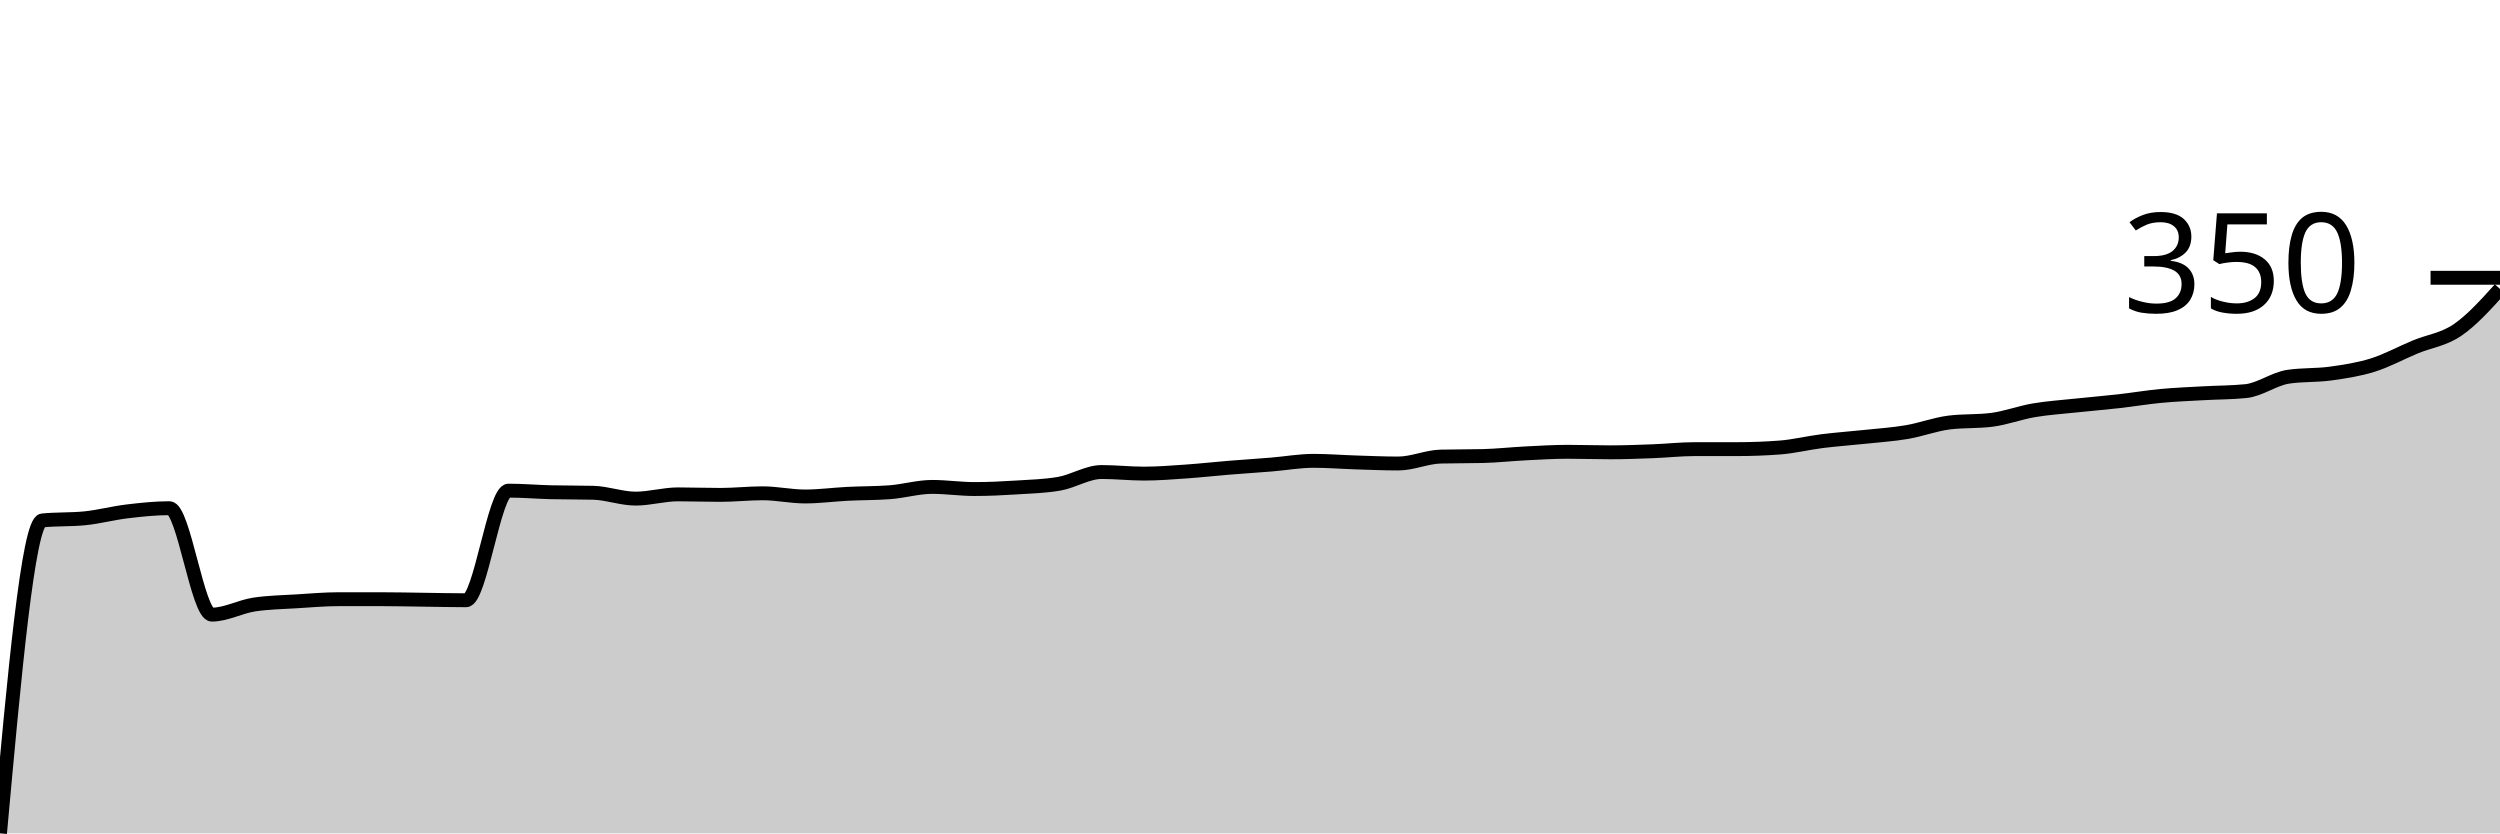
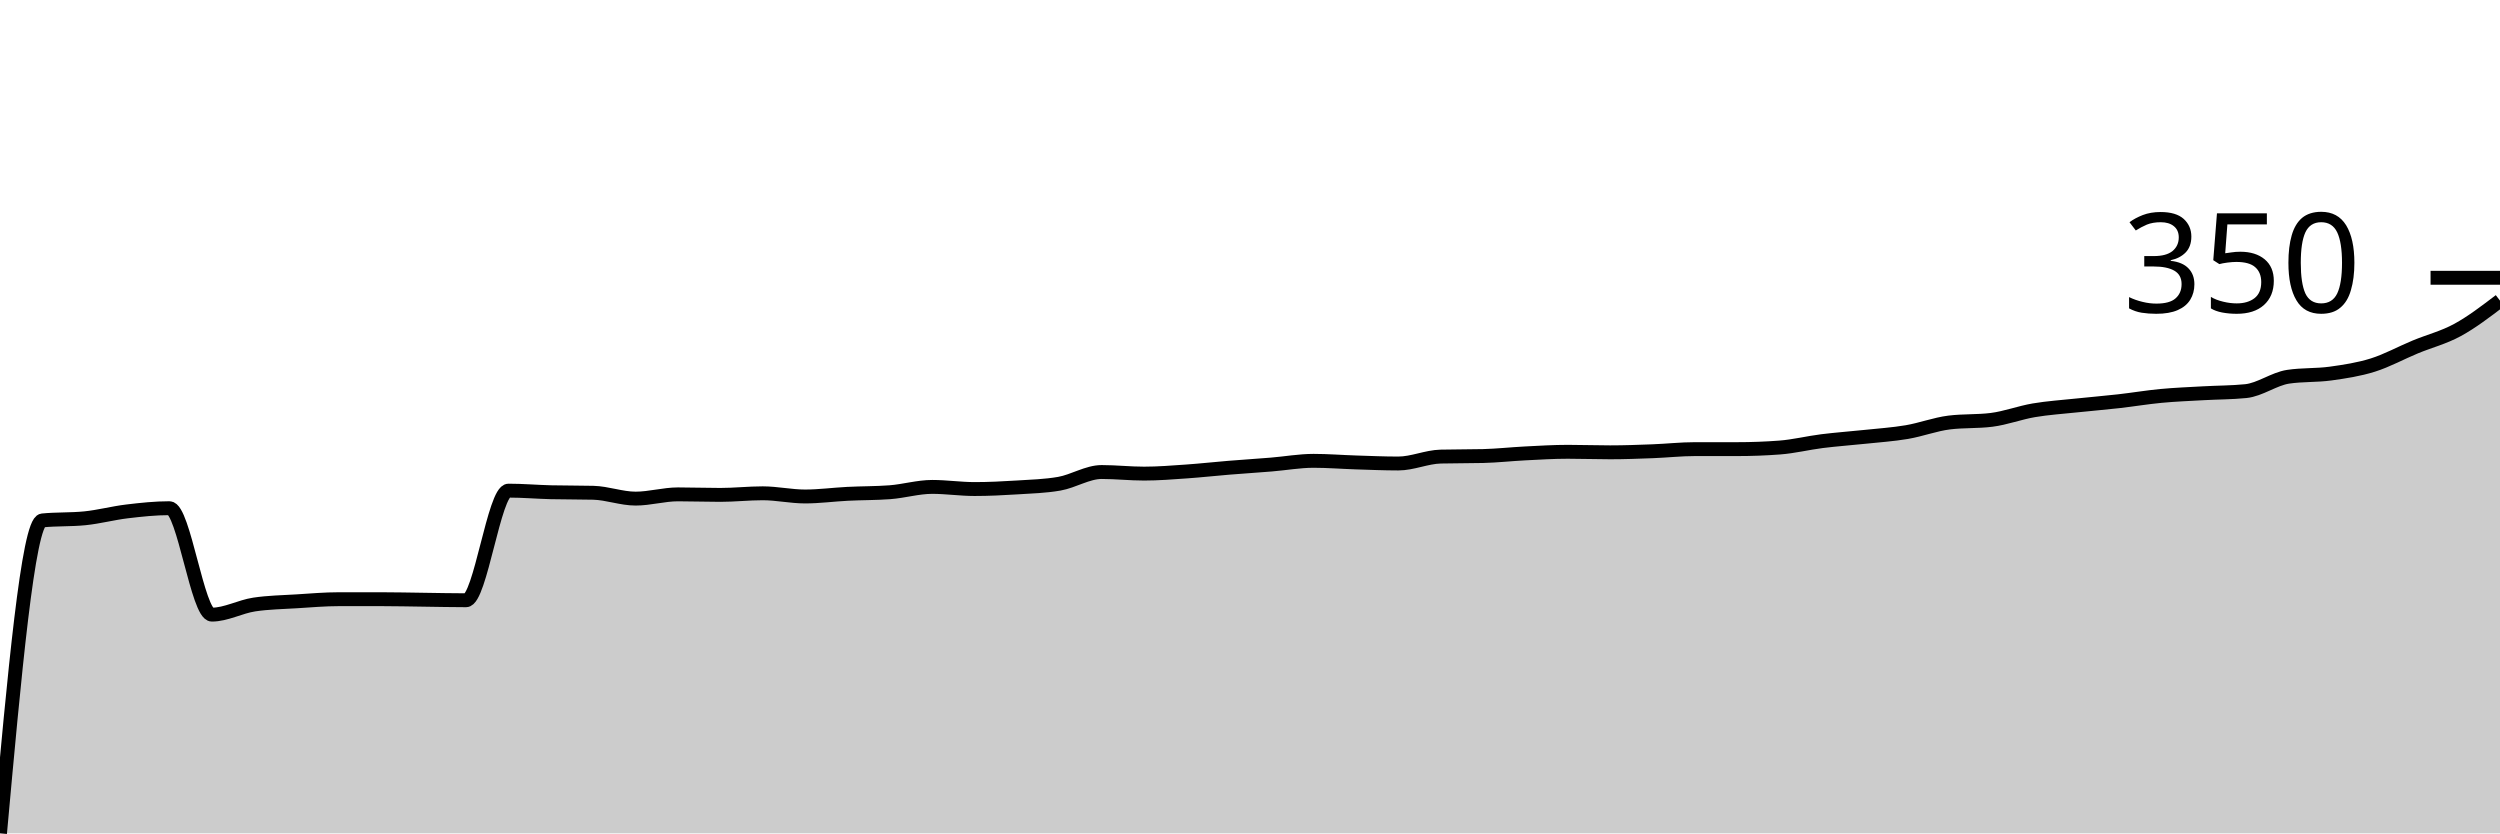
<svg xmlns="http://www.w3.org/2000/svg" viewBox="0 0 180 60">
  <g transform="translate(0,20)">
-     <path class="area" fill="rgba(0, 0, 0, 0.2)" d="M0,40C1.017,28.787,2.034,17.573,3.051,17.471C4.068,17.369,5.085,17.42,6.102,17.318C7.119,17.216,8.136,16.941,9.153,16.82C10.169,16.699,11.186,16.59,12.203,16.59C13.22,16.59,14.237,24.253,15.254,24.253C16.271,24.253,17.288,23.678,18.305,23.525C19.322,23.372,20.339,23.359,21.356,23.295C22.373,23.231,23.39,23.142,24.407,23.142C25.424,23.142,26.441,23.142,27.458,23.142C28.475,23.142,29.492,23.167,30.508,23.18C31.525,23.193,32.542,23.218,33.559,23.218C34.576,23.218,35.593,15.326,36.61,15.326C37.627,15.326,38.644,15.415,39.661,15.441C40.678,15.466,41.695,15.453,42.712,15.479C43.729,15.504,44.746,15.9,45.763,15.9C46.78,15.9,47.797,15.594,48.814,15.594C49.831,15.594,50.847,15.632,51.864,15.632C52.881,15.632,53.898,15.517,54.915,15.517C55.932,15.517,56.949,15.747,57.966,15.747C58.983,15.747,60,15.607,61.017,15.556C62.034,15.504,63.051,15.517,64.068,15.441C65.085,15.364,66.102,15.057,67.119,15.057C68.136,15.057,69.153,15.211,70.169,15.211C71.186,15.211,72.203,15.16,73.22,15.096C74.237,15.032,75.254,15.006,76.271,14.828C77.288,14.649,78.305,13.985,79.322,13.985C80.339,13.985,81.356,14.1,82.373,14.1C83.39,14.1,84.407,14.017,85.424,13.946C86.441,13.876,87.458,13.761,88.475,13.678C89.492,13.595,90.508,13.531,91.525,13.448C92.542,13.365,93.559,13.18,94.576,13.18C95.593,13.18,96.61,13.263,97.627,13.295C98.644,13.327,99.661,13.372,100.678,13.372C101.695,13.372,102.712,12.899,103.729,12.874C104.746,12.848,105.763,12.861,106.78,12.835C107.797,12.81,108.814,12.695,109.831,12.644C110.847,12.593,111.864,12.529,112.881,12.529C113.898,12.529,114.915,12.567,115.932,12.567C116.949,12.567,117.966,12.529,118.983,12.49C120,12.452,121.017,12.337,122.034,12.337C123.051,12.337,124.068,12.337,125.085,12.337C126.102,12.337,127.119,12.299,128.136,12.222C129.153,12.146,130.169,11.89,131.186,11.762C132.203,11.635,133.22,11.564,134.237,11.456C135.254,11.347,136.271,11.284,137.288,11.111C138.305,10.939,139.322,10.549,140.339,10.421C141.356,10.294,142.373,10.358,143.39,10.23C144.407,10.102,145.424,9.713,146.441,9.54C147.458,9.368,148.475,9.304,149.492,9.195C150.508,9.087,151.525,9.004,152.542,8.889C153.559,8.774,154.576,8.602,155.593,8.506C156.61,8.41,157.627,8.372,158.644,8.314C159.661,8.257,160.678,8.263,161.695,8.161C162.712,8.059,163.729,7.28,164.746,7.126C165.763,6.973,166.78,7.037,167.797,6.897C168.814,6.756,169.831,6.603,170.847,6.284C171.864,5.964,172.881,5.402,173.898,4.981C174.915,4.559,175.932,4.451,176.949,3.755C177.966,3.059,178.983,1.932,180,0.805L180,40C178.983,40,177.966,40,176.949,40C175.932,40,174.915,40,173.898,40C172.881,40,171.864,40,170.847,40C169.831,40,168.814,40,167.797,40C166.78,40,165.763,40,164.746,40C163.729,40,162.712,40,161.695,40C160.678,40,159.661,40,158.644,40C157.627,40,156.61,40,155.593,40C154.576,40,153.559,40,152.542,40C151.525,40,150.508,40,149.492,40C148.475,40,147.458,40,146.441,40C145.424,40,144.407,40,143.39,40C142.373,40,141.356,40,140.339,40C139.322,40,138.305,40,137.288,40C136.271,40,135.254,40,134.237,40C133.22,40,132.203,40,131.186,40C130.169,40,129.153,40,128.136,40C127.119,40,126.102,40,125.085,40C124.068,40,123.051,40,122.034,40C121.017,40,120,40,118.983,40C117.966,40,116.949,40,115.932,40C114.915,40,113.898,40,112.881,40C111.864,40,110.847,40,109.831,40C108.814,40,107.797,40,106.78,40C105.763,40,104.746,40,103.729,40C102.712,40,101.695,40,100.678,40C99.661,40,98.644,40,97.627,40C96.61,40,95.593,40,94.576,40C93.559,40,92.542,40,91.525,40C90.508,40,89.492,40,88.475,40C87.458,40,86.441,40,85.424,40C84.407,40,83.39,40,82.373,40C81.356,40,80.339,40,79.322,40C78.305,40,77.288,40,76.271,40C75.254,40,74.237,40,73.22,40C72.203,40,71.186,40,70.169,40C69.153,40,68.136,40,67.119,40C66.102,40,65.085,40,64.068,40C63.051,40,62.034,40,61.017,40C60,40,58.983,40,57.966,40C56.949,40,55.932,40,54.915,40C53.898,40,52.881,40,51.864,40C50.847,40,49.831,40,48.814,40C47.797,40,46.78,40,45.763,40C44.746,40,43.729,40,42.712,40C41.695,40,40.678,40,39.661,40C38.644,40,37.627,40,36.61,40C35.593,40,34.576,40,33.559,40C32.542,40,31.525,40,30.508,40C29.492,40,28.475,40,27.458,40C26.441,40,25.424,40,24.407,40C23.39,40,22.373,40,21.356,40C20.339,40,19.322,40,18.305,40C17.288,40,16.271,40,15.254,40C14.237,40,13.22,40,12.203,40C11.186,40,10.169,40,9.153,40C8.136,40,7.119,40,6.102,40C5.085,40,4.068,40,3.051,40C2.034,40,1.017,40,0,40Z" />
-     <path class="line" stroke="black" fill="none" d="M0,40C1.017,28.787,2.034,17.573,3.051,17.471C4.068,17.369,5.085,17.42,6.102,17.318C7.119,17.216,8.136,16.941,9.153,16.82C10.169,16.699,11.186,16.59,12.203,16.59C13.22,16.59,14.237,24.253,15.254,24.253C16.271,24.253,17.288,23.678,18.305,23.525C19.322,23.372,20.339,23.359,21.356,23.295C22.373,23.231,23.39,23.142,24.407,23.142C25.424,23.142,26.441,23.142,27.458,23.142C28.475,23.142,29.492,23.167,30.508,23.18C31.525,23.193,32.542,23.218,33.559,23.218C34.576,23.218,35.593,15.326,36.61,15.326C37.627,15.326,38.644,15.415,39.661,15.441C40.678,15.466,41.695,15.453,42.712,15.479C43.729,15.504,44.746,15.9,45.763,15.9C46.78,15.9,47.797,15.594,48.814,15.594C49.831,15.594,50.847,15.632,51.864,15.632C52.881,15.632,53.898,15.517,54.915,15.517C55.932,15.517,56.949,15.747,57.966,15.747C58.983,15.747,60,15.607,61.017,15.556C62.034,15.504,63.051,15.517,64.068,15.441C65.085,15.364,66.102,15.057,67.119,15.057C68.136,15.057,69.153,15.211,70.169,15.211C71.186,15.211,72.203,15.16,73.22,15.096C74.237,15.032,75.254,15.006,76.271,14.828C77.288,14.649,78.305,13.985,79.322,13.985C80.339,13.985,81.356,14.1,82.373,14.1C83.39,14.1,84.407,14.017,85.424,13.946C86.441,13.876,87.458,13.761,88.475,13.678C89.492,13.595,90.508,13.531,91.525,13.448C92.542,13.365,93.559,13.18,94.576,13.18C95.593,13.18,96.61,13.263,97.627,13.295C98.644,13.327,99.661,13.372,100.678,13.372C101.695,13.372,102.712,12.899,103.729,12.874C104.746,12.848,105.763,12.861,106.78,12.835C107.797,12.81,108.814,12.695,109.831,12.644C110.847,12.593,111.864,12.529,112.881,12.529C113.898,12.529,114.915,12.567,115.932,12.567C116.949,12.567,117.966,12.529,118.983,12.49C120,12.452,121.017,12.337,122.034,12.337C123.051,12.337,124.068,12.337,125.085,12.337C126.102,12.337,127.119,12.299,128.136,12.222C129.153,12.146,130.169,11.89,131.186,11.762C132.203,11.635,133.22,11.564,134.237,11.456C135.254,11.347,136.271,11.284,137.288,11.111C138.305,10.939,139.322,10.549,140.339,10.421C141.356,10.294,142.373,10.358,143.39,10.23C144.407,10.102,145.424,9.713,146.441,9.54C147.458,9.368,148.475,9.304,149.492,9.195C150.508,9.087,151.525,9.004,152.542,8.889C153.559,8.774,154.576,8.602,155.593,8.506C156.61,8.41,157.627,8.372,158.644,8.314C159.661,8.257,160.678,8.263,161.695,8.161C162.712,8.059,163.729,7.28,164.746,7.126C165.763,6.973,166.78,7.037,167.797,6.897C168.814,6.756,169.831,6.603,170.847,6.284C171.864,5.964,172.881,5.402,173.898,4.981C174.915,4.559,175.932,4.451,176.949,3.755C177.966,3.059,178.983,1.932,180,0.805" />
+     <path class="area" fill="rgba(0, 0, 0, 0.2)" d="M0,40C1.017,28.787,2.034,17.573,3.051,17.471C4.068,17.369,5.085,17.42,6.102,17.318C7.119,17.216,8.136,16.941,9.153,16.82C10.169,16.699,11.186,16.59,12.203,16.59C13.22,16.59,14.237,24.253,15.254,24.253C16.271,24.253,17.288,23.678,18.305,23.525C19.322,23.372,20.339,23.359,21.356,23.295C22.373,23.231,23.39,23.142,24.407,23.142C25.424,23.142,26.441,23.142,27.458,23.142C28.475,23.142,29.492,23.167,30.508,23.18C31.525,23.193,32.542,23.218,33.559,23.218C34.576,23.218,35.593,15.326,36.61,15.326C37.627,15.326,38.644,15.415,39.661,15.441C40.678,15.466,41.695,15.453,42.712,15.479C43.729,15.504,44.746,15.9,45.763,15.9C46.78,15.9,47.797,15.594,48.814,15.594C49.831,15.594,50.847,15.632,51.864,15.632C52.881,15.632,53.898,15.517,54.915,15.517C55.932,15.517,56.949,15.747,57.966,15.747C58.983,15.747,60,15.607,61.017,15.556C62.034,15.504,63.051,15.517,64.068,15.441C65.085,15.364,66.102,15.057,67.119,15.057C68.136,15.057,69.153,15.211,70.169,15.211C71.186,15.211,72.203,15.16,73.22,15.096C74.237,15.032,75.254,15.006,76.271,14.828C77.288,14.649,78.305,13.985,79.322,13.985C80.339,13.985,81.356,14.1,82.373,14.1C83.39,14.1,84.407,14.017,85.424,13.946C86.441,13.876,87.458,13.761,88.475,13.678C89.492,13.595,90.508,13.531,91.525,13.448C92.542,13.365,93.559,13.18,94.576,13.18C95.593,13.18,96.61,13.263,97.627,13.295C98.644,13.327,99.661,13.372,100.678,13.372C101.695,13.372,102.712,12.899,103.729,12.874C104.746,12.848,105.763,12.861,106.78,12.835C107.797,12.81,108.814,12.695,109.831,12.644C110.847,12.593,111.864,12.529,112.881,12.529C113.898,12.529,114.915,12.567,115.932,12.567C116.949,12.567,117.966,12.529,118.983,12.49C120,12.452,121.017,12.337,122.034,12.337C123.051,12.337,124.068,12.337,125.085,12.337C126.102,12.337,127.119,12.299,128.136,12.222C129.153,12.146,130.169,11.89,131.186,11.762C132.203,11.635,133.22,11.564,134.237,11.456C135.254,11.347,136.271,11.284,137.288,11.111C138.305,10.939,139.322,10.549,140.339,10.421C141.356,10.294,142.373,10.358,143.39,10.23C144.407,10.102,145.424,9.713,146.441,9.54C147.458,9.368,148.475,9.304,149.492,9.195C150.508,9.087,151.525,9.004,152.542,8.889C153.559,8.774,154.576,8.602,155.593,8.506C156.61,8.41,157.627,8.372,158.644,8.314C159.661,8.257,160.678,8.263,161.695,8.161C162.712,8.059,163.729,7.28,164.746,7.126C165.763,6.973,166.78,7.037,167.797,6.897C168.814,6.756,169.831,6.603,170.847,6.284C171.864,5.964,172.881,5.402,173.898,4.981C174.915,4.559,175.932,4.31,176.949,3.755C177.966,3.199,178.983,2.423,180,1.648L180,40C178.983,40,177.966,40,176.949,40C175.932,40,174.915,40,173.898,40C172.881,40,171.864,40,170.847,40C169.831,40,168.814,40,167.797,40C166.78,40,165.763,40,164.746,40C163.729,40,162.712,40,161.695,40C160.678,40,159.661,40,158.644,40C157.627,40,156.61,40,155.593,40C154.576,40,153.559,40,152.542,40C151.525,40,150.508,40,149.492,40C148.475,40,147.458,40,146.441,40C145.424,40,144.407,40,143.39,40C142.373,40,141.356,40,140.339,40C139.322,40,138.305,40,137.288,40C136.271,40,135.254,40,134.237,40C133.22,40,132.203,40,131.186,40C130.169,40,129.153,40,128.136,40C127.119,40,126.102,40,125.085,40C124.068,40,123.051,40,122.034,40C121.017,40,120,40,118.983,40C117.966,40,116.949,40,115.932,40C114.915,40,113.898,40,112.881,40C111.864,40,110.847,40,109.831,40C108.814,40,107.797,40,106.78,40C105.763,40,104.746,40,103.729,40C102.712,40,101.695,40,100.678,40C99.661,40,98.644,40,97.627,40C96.61,40,95.593,40,94.576,40C93.559,40,92.542,40,91.525,40C90.508,40,89.492,40,88.475,40C87.458,40,86.441,40,85.424,40C84.407,40,83.39,40,82.373,40C81.356,40,80.339,40,79.322,40C78.305,40,77.288,40,76.271,40C75.254,40,74.237,40,73.22,40C72.203,40,71.186,40,70.169,40C69.153,40,68.136,40,67.119,40C66.102,40,65.085,40,64.068,40C63.051,40,62.034,40,61.017,40C60,40,58.983,40,57.966,40C56.949,40,55.932,40,54.915,40C53.898,40,52.881,40,51.864,40C50.847,40,49.831,40,48.814,40C47.797,40,46.78,40,45.763,40C44.746,40,43.729,40,42.712,40C41.695,40,40.678,40,39.661,40C38.644,40,37.627,40,36.61,40C35.593,40,34.576,40,33.559,40C32.542,40,31.525,40,30.508,40C29.492,40,28.475,40,27.458,40C26.441,40,25.424,40,24.407,40C23.39,40,22.373,40,21.356,40C20.339,40,19.322,40,18.305,40C17.288,40,16.271,40,15.254,40C14.237,40,13.22,40,12.203,40C11.186,40,10.169,40,9.153,40C8.136,40,7.119,40,6.102,40C5.085,40,4.068,40,3.051,40C2.034,40,1.017,40,0,40Z" />
+     <path class="line" stroke="black" fill="none" d="M0,40C1.017,28.787,2.034,17.573,3.051,17.471C4.068,17.369,5.085,17.42,6.102,17.318C7.119,17.216,8.136,16.941,9.153,16.82C10.169,16.699,11.186,16.59,12.203,16.59C13.22,16.59,14.237,24.253,15.254,24.253C16.271,24.253,17.288,23.678,18.305,23.525C19.322,23.372,20.339,23.359,21.356,23.295C22.373,23.231,23.39,23.142,24.407,23.142C25.424,23.142,26.441,23.142,27.458,23.142C28.475,23.142,29.492,23.167,30.508,23.18C31.525,23.193,32.542,23.218,33.559,23.218C34.576,23.218,35.593,15.326,36.61,15.326C37.627,15.326,38.644,15.415,39.661,15.441C40.678,15.466,41.695,15.453,42.712,15.479C43.729,15.504,44.746,15.9,45.763,15.9C46.78,15.9,47.797,15.594,48.814,15.594C49.831,15.594,50.847,15.632,51.864,15.632C52.881,15.632,53.898,15.517,54.915,15.517C55.932,15.517,56.949,15.747,57.966,15.747C58.983,15.747,60,15.607,61.017,15.556C62.034,15.504,63.051,15.517,64.068,15.441C65.085,15.364,66.102,15.057,67.119,15.057C68.136,15.057,69.153,15.211,70.169,15.211C71.186,15.211,72.203,15.16,73.22,15.096C74.237,15.032,75.254,15.006,76.271,14.828C77.288,14.649,78.305,13.985,79.322,13.985C80.339,13.985,81.356,14.1,82.373,14.1C83.39,14.1,84.407,14.017,85.424,13.946C86.441,13.876,87.458,13.761,88.475,13.678C89.492,13.595,90.508,13.531,91.525,13.448C92.542,13.365,93.559,13.18,94.576,13.18C95.593,13.18,96.61,13.263,97.627,13.295C98.644,13.327,99.661,13.372,100.678,13.372C101.695,13.372,102.712,12.899,103.729,12.874C104.746,12.848,105.763,12.861,106.78,12.835C107.797,12.81,108.814,12.695,109.831,12.644C110.847,12.593,111.864,12.529,112.881,12.529C113.898,12.529,114.915,12.567,115.932,12.567C116.949,12.567,117.966,12.529,118.983,12.49C120,12.452,121.017,12.337,122.034,12.337C123.051,12.337,124.068,12.337,125.085,12.337C126.102,12.337,127.119,12.299,128.136,12.222C129.153,12.146,130.169,11.89,131.186,11.762C132.203,11.635,133.22,11.564,134.237,11.456C135.254,11.347,136.271,11.284,137.288,11.111C138.305,10.939,139.322,10.549,140.339,10.421C141.356,10.294,142.373,10.358,143.39,10.23C144.407,10.102,145.424,9.713,146.441,9.54C147.458,9.368,148.475,9.304,149.492,9.195C150.508,9.087,151.525,9.004,152.542,8.889C153.559,8.774,154.576,8.602,155.593,8.506C156.61,8.41,157.627,8.372,158.644,8.314C159.661,8.257,160.678,8.263,161.695,8.161C162.712,8.059,163.729,7.28,164.746,7.126C165.763,6.973,166.78,7.037,167.797,6.897C168.814,6.756,169.831,6.603,170.847,6.284C171.864,5.964,172.881,5.402,173.898,4.981C174.915,4.559,175.932,4.31,176.949,3.755C177.966,3.199,178.983,2.423,180,1.648" />
    <path class="axis-ceiling" stroke-width="1" stroke="black" fill="none" d="M175,0L180,0" />
    <text class="axis-ceiling-label" font-family="sans-serif" text-anchor="end" font-size="10px" x="170" y="2.5">350</text>
  </g>
</svg>
